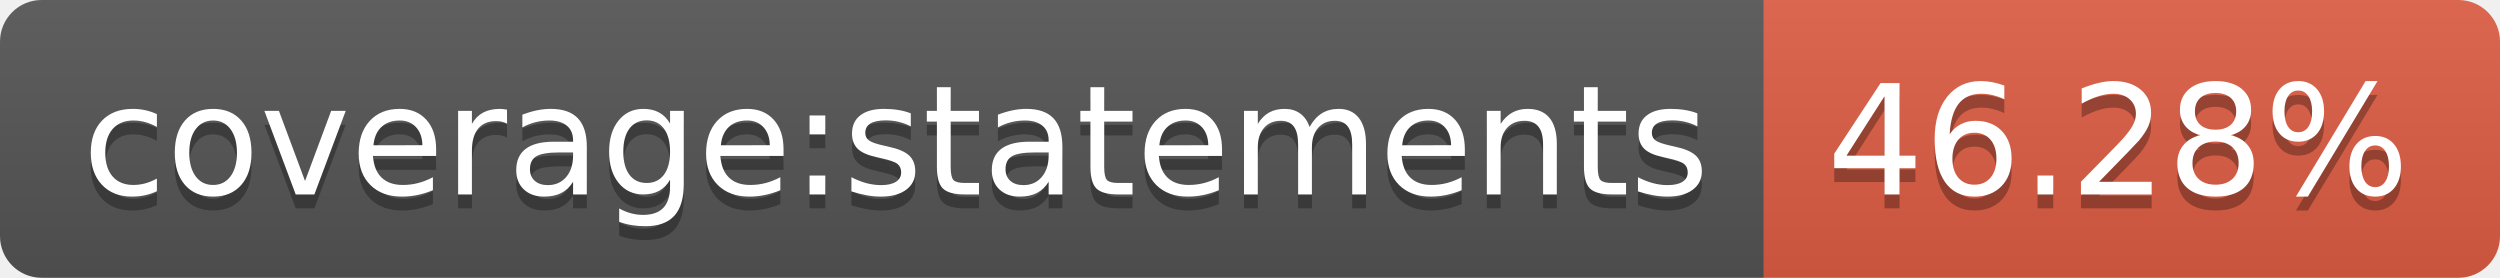
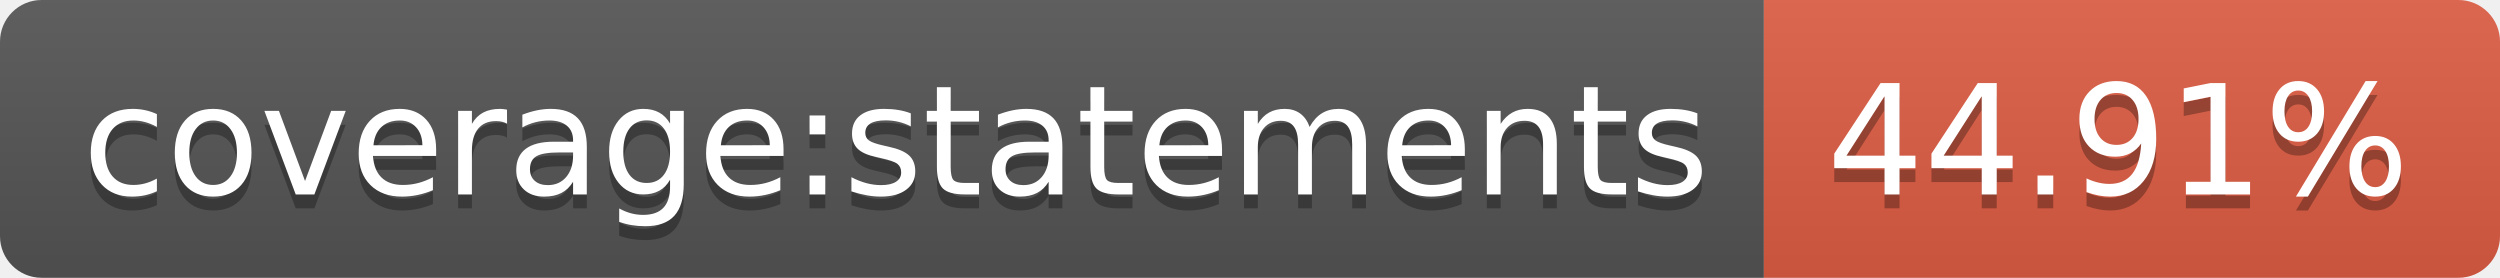
- <svg xmlns="http://www.w3.org/2000/svg" width="180" height="20" role="img" aria-label="coverage:statements: 46.28%">
+ <svg xmlns="http://www.w3.org/2000/svg" width="180" height="20" role="img" aria-label="coverage:statements: 44.91%">
  <linearGradient id="s" x2="0" y2="100%">
    <stop offset="0" stop-color="#bbb" stop-opacity=".1" />
    <stop offset="1" stop-opacity=".1" />
  </linearGradient>
  <clipPath id="r">
    <rect width="180" height="20" rx="3" fill="#fff" />
  </clipPath>
  <g clip-path="url(#r)">
    <rect width="127" height="20" fill="#555" />
    <rect x="127" width="53" height="20" fill="#e05d44" />
    <rect width="180" height="20" fill="url(#s)" />
  </g>
  <g fill="#fff" text-anchor="middle" font-family="Verdana,Geneva,DejaVu Sans,sans-serif" text-rendering="geometricPrecision" font-size="110">
    <text aria-hidden="true" x="645" y="150" fill="#010101" fill-opacity=".3" transform="scale(.1)" textLength="1170">coverage:statements</text>
    <text x="645" y="140" transform="scale(.1)" fill="#fff" textLength="1170">coverage:statements</text>
-     <text aria-hidden="true" x="1525" y="150" fill="#010101" fill-opacity=".3" transform="scale(.1)" textLength="430">46.28%</text>
-     <text x="1525" y="140" transform="scale(.1)" fill="#fff" textLength="430">46.28%</text>
+     <text aria-hidden="true" x="1525" y="150" fill="#010101" fill-opacity=".3" transform="scale(.1)" textLength="430">44.91%</text>
+     <text x="1525" y="140" transform="scale(.1)" fill="#fff" textLength="430">44.91%</text>
  </g>
</svg>
